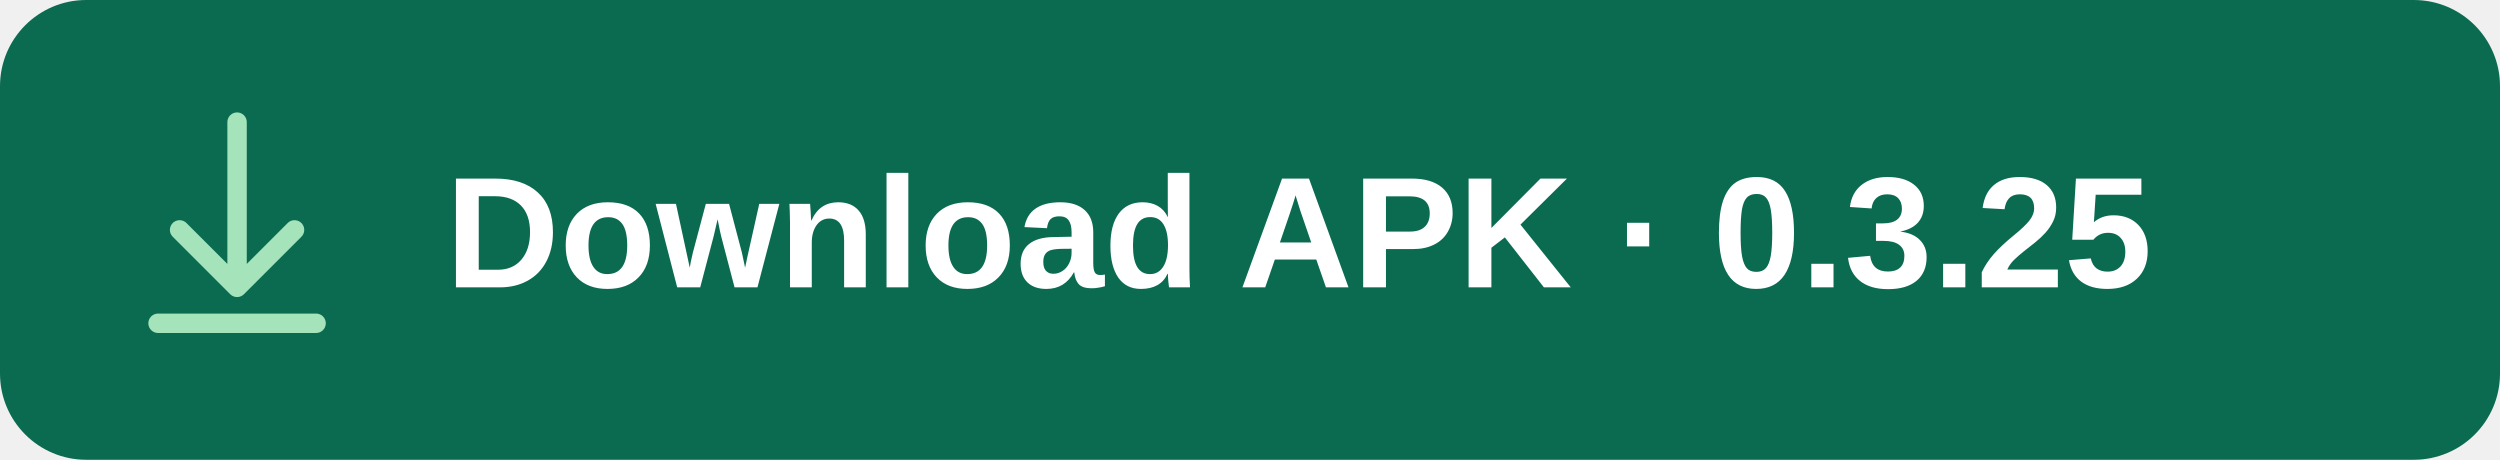
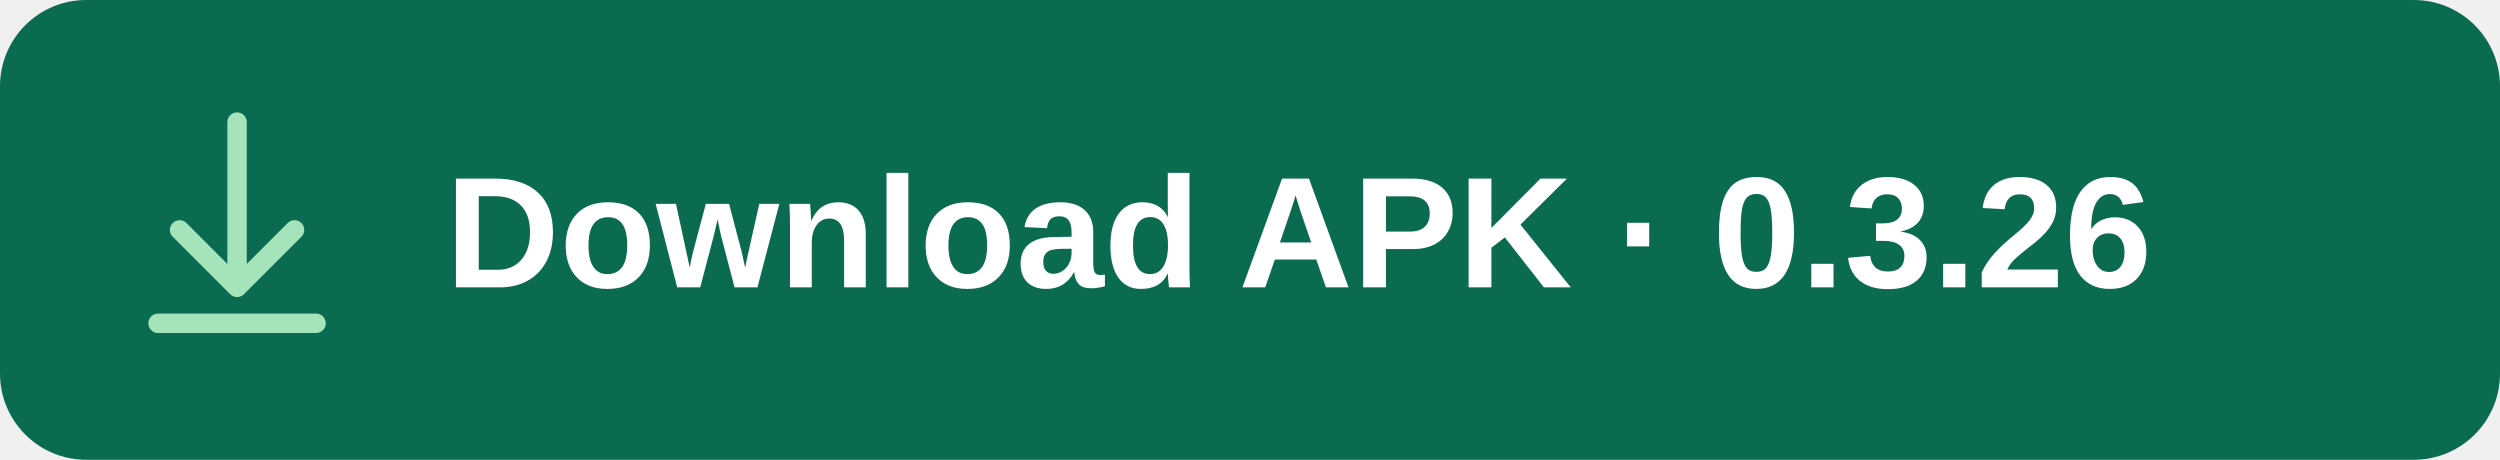
<svg xmlns="http://www.w3.org/2000/svg" width="348" height="64" viewBox="0 0 348 64" role="img" aria-labelledby="title">
  <rect width="348" height="64" rx="12" fill="#0B6B51" />
  <g fill="none" stroke="#A5E4BB" stroke-width="2.7" stroke-linecap="round" stroke-linejoin="round">
    <path d="M33 17v23m-8-8 8 8 8-8M22 45h22" />
  </g>
-   <text x="62" y="40" fill="#FFFFFF" font-family="Arial, sans-serif" font-size="22" font-weight="600">Download APK · 0.3.25</text>
+   <text x="62" y="40" fill="#FFFFFF" font-family="Arial, sans-serif" font-size="22" font-weight="600">Download APK · 0.3.26</text>
</svg>
